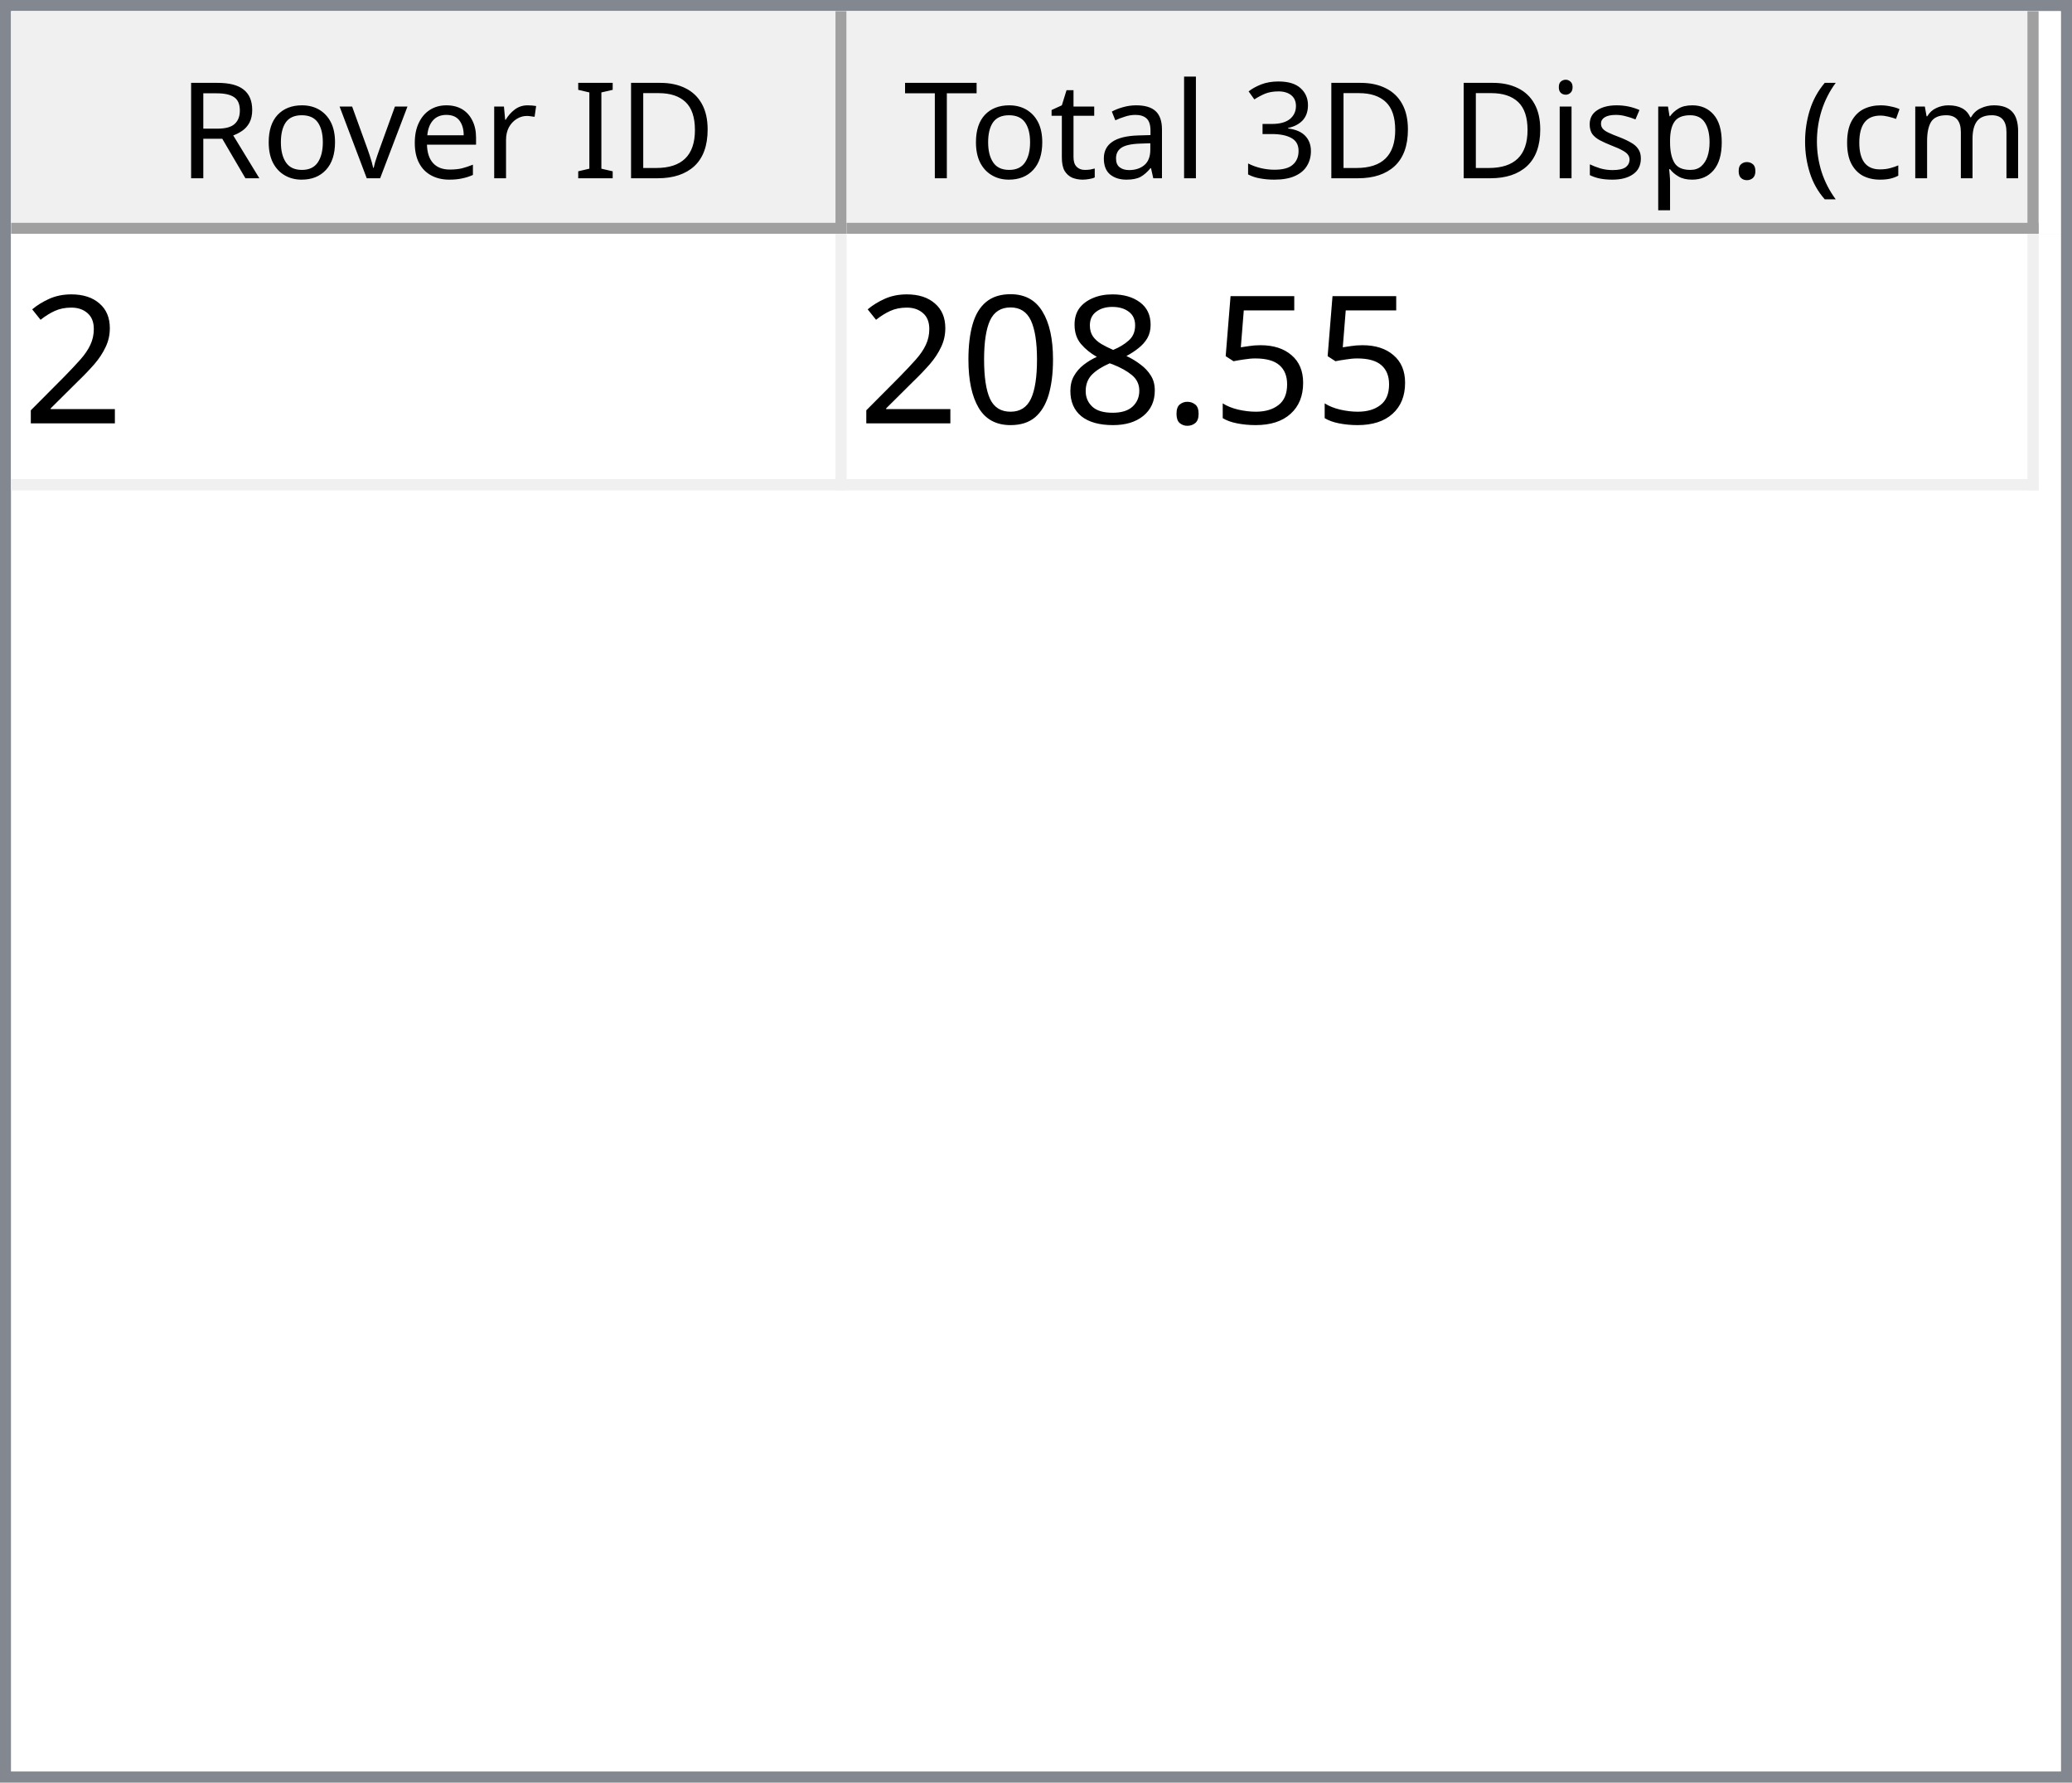
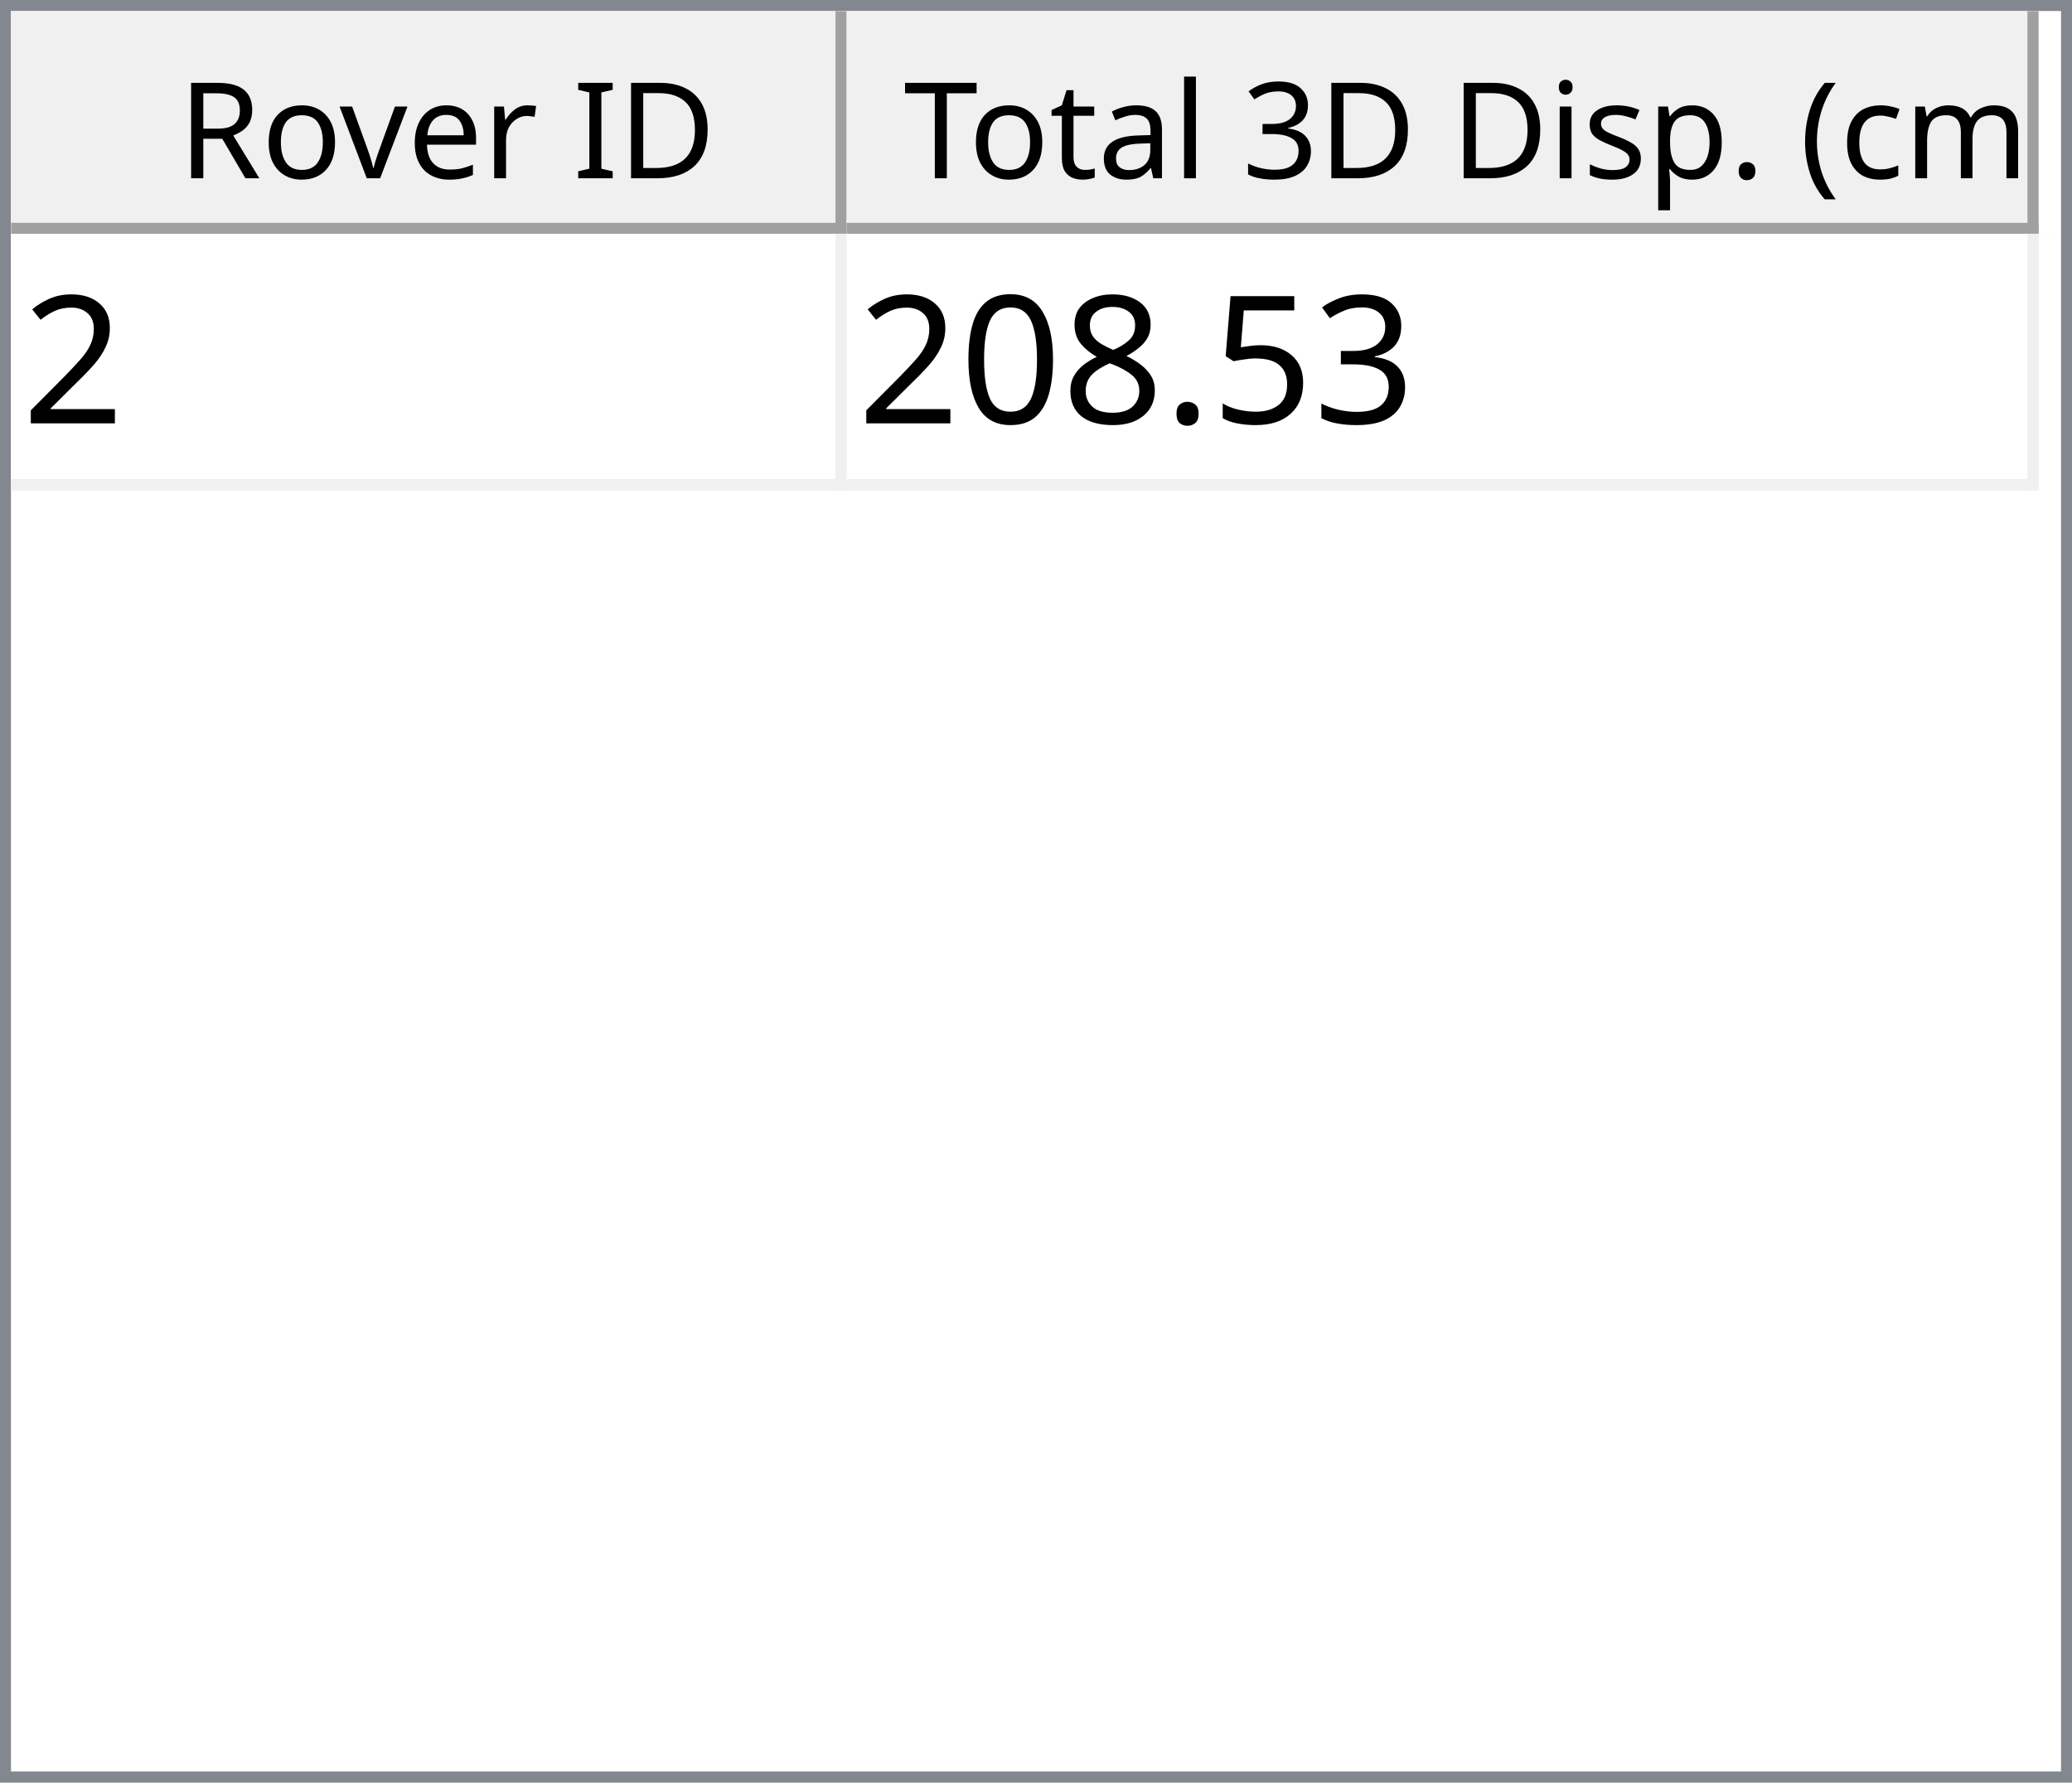
<svg xmlns="http://www.w3.org/2000/svg" style="fill-opacity:1; color-rendering:auto; color-interpolation:auto; text-rendering:auto; stroke:black; stroke-linecap:square; stroke-miterlimit:10; shape-rendering:auto; stroke-opacity:1; fill:black; stroke-dasharray:none; font-weight:normal; stroke-width:1; font-family:'Dialog'; font-style:normal; stroke-linejoin:miter; font-size:12px; stroke-dashoffset:0; image-rendering:auto;" width="186" height="160">
  <defs id="genericDefs" />
  <g>
    <defs id="defs1">
      <clipPath clipPathUnits="userSpaceOnUse" id="clipPath1">
        <path d="M0 0 L186 0 L186 160 L0 160 L0 0 Z" />
      </clipPath>
      <clipPath clipPathUnits="userSpaceOnUse" id="clipPath2">
        <path d="M0 0 L0 160 L186 160 L186 0 Z" />
      </clipPath>
      <clipPath clipPathUnits="userSpaceOnUse" id="clipPath3">
        <path d="M0 0 L0 20 L184 20 L184 0 Z" />
      </clipPath>
      <clipPath clipPathUnits="userSpaceOnUse" id="clipPath4">
        <path d="M0 0 L0 20 L75 20 L75 0 Z" />
      </clipPath>
      <clipPath clipPathUnits="userSpaceOnUse" id="clipPath5">
        <path d="M1 1 L1 19 L74 19 L74 1 Z" />
      </clipPath>
      <clipPath clipPathUnits="userSpaceOnUse" id="clipPath6">
        <path d="M0 0 L0 18 L73 18 L73 0 Z" />
      </clipPath>
      <clipPath clipPathUnits="userSpaceOnUse" id="clipPath7">
        <path d="M-0.5 -0.5 L-0.5 19.5 L74.5 19.5 L74.5 -0.5 Z" />
      </clipPath>
      <clipPath clipPathUnits="userSpaceOnUse" id="clipPath8">
        <path d="M0 0 L0 20 L107 20 L107 0 Z" />
      </clipPath>
      <clipPath clipPathUnits="userSpaceOnUse" id="clipPath9">
        <path d="M1 1 L1 19 L106 19 L106 1 Z" />
      </clipPath>
      <clipPath clipPathUnits="userSpaceOnUse" id="clipPath10">
        <path d="M0 0 L0 18 L105 18 L105 0 Z" />
      </clipPath>
      <clipPath clipPathUnits="userSpaceOnUse" id="clipPath11">
        <path d="M-0.5 -0.5 L-0.5 19.5 L106.5 19.5 L106.5 -0.5 Z" />
      </clipPath>
      <clipPath clipPathUnits="userSpaceOnUse" id="clipPath12">
        <path d="M0 0 L0 138 L184 138 L184 0 Z" />
      </clipPath>
      <clipPath clipPathUnits="userSpaceOnUse" id="clipPath13">
        <path d="M0 0 L0 23 L182 23 L182 0 Z" />
      </clipPath>
      <clipPath clipPathUnits="userSpaceOnUse" id="clipPath14">
        <path d="M-0.5 -0.5 L-0.5 22.5 L181.5 22.5 L181.5 -0.5 Z" />
      </clipPath>
      <clipPath clipPathUnits="userSpaceOnUse" id="clipPath15">
        <path d="M0 0 L0 22 L74 22 L74 0 Z" />
      </clipPath>
      <clipPath clipPathUnits="userSpaceOnUse" id="clipPath16">
        <path d="M0 0 L0 22 L106 22 L106 0 Z" />
      </clipPath>
      <font horiz-adv-x="64.551" id="font1">
        <font-face ascent="107.91" descent="25.098" units-per-em="100" style="font-style:normal; font-family:Segoe UI; font-weight:normal;" />
        <missing-glyph horiz-adv-x="64.551" d="M8.109 0 L8.109 68.266 L56.453 68.266 L56.453 0 L8.109 0 ZM15.328 7.234 L49.219 7.234 L49.219 61.031 L15.328 61.031 L15.328 7.234 Z" />
        <glyph unicode="D" horiz-adv-x="70.117" d="M9.188 0 L9.188 70.016 L28.516 70.016 Q65.531 70.016 65.531 35.891 Q65.531 19.672 55.25 9.836 Q44.969 0 27.734 0 L9.188 0 ZM17.391 62.594 L17.391 7.422 L27.828 7.422 Q41.609 7.422 49.273 14.797 Q56.938 22.172 56.938 35.688 Q56.938 62.594 28.328 62.594 L17.391 62.594 Z" />
        <glyph unicode="I" horiz-adv-x="26.611" d="M17.391 0 L9.188 0 L9.188 70.016 L17.391 70.016 L17.391 0 Z" />
        <glyph unicode=" " horiz-adv-x="27.393" d="" />
        <glyph unicode="r" horiz-adv-x="34.766" d="M34.188 41.891 Q32.078 43.5 28.125 43.5 Q23 43.5 19.555 38.672 Q16.109 33.844 16.109 25.484 L16.109 0 L8.109 0 L8.109 50 L16.109 50 L16.109 39.703 L16.312 39.703 Q18.016 44.969 21.531 47.922 Q25.047 50.875 29.391 50.875 Q32.516 50.875 34.188 50.203 L34.188 41.891 Z" />
        <glyph unicode="e" horiz-adv-x="52.295" d="M48.297 23 L12.984 23 Q13.188 14.656 17.484 10.109 Q21.781 5.562 29.297 5.562 Q37.75 5.562 44.828 11.141 L44.828 3.609 Q38.234 -1.172 27.391 -1.172 Q16.797 -1.172 10.742 5.641 Q4.688 12.453 4.688 24.812 Q4.688 36.469 11.305 43.82 Q17.922 51.172 27.734 51.172 Q37.547 51.172 42.922 44.828 Q48.297 38.484 48.297 27.203 L48.297 23 ZM40.094 29.781 Q40.047 36.719 36.75 40.578 Q33.453 44.438 27.594 44.438 Q21.922 44.438 17.969 40.383 Q14.016 36.328 13.094 29.781 L40.094 29.781 Z" />
        <glyph unicode="v" horiz-adv-x="47.9" d="M47.406 50 L27.484 0 L19.625 0 L0.688 50 L9.469 50 L22.172 13.672 Q23.578 9.672 23.922 6.688 L24.125 6.688 Q24.609 10.453 25.688 13.484 L38.969 50 L47.406 50 Z" />
        <glyph unicode="o" horiz-adv-x="58.594" d="M29 -1.172 Q17.922 -1.172 11.305 5.836 Q4.688 12.844 4.688 24.422 Q4.688 37.016 11.57 44.094 Q18.453 51.172 30.172 51.172 Q41.359 51.172 47.633 44.289 Q53.906 37.406 53.906 25.203 Q53.906 13.234 47.141 6.031 Q40.375 -1.172 29 -1.172 ZM29.594 44.438 Q21.875 44.438 17.383 39.188 Q12.891 33.938 12.891 24.703 Q12.891 15.828 17.43 10.695 Q21.969 5.562 29.594 5.562 Q37.359 5.562 41.531 10.594 Q45.703 15.625 45.703 24.906 Q45.703 34.281 41.531 39.359 Q37.359 44.438 29.594 44.438 Z" />
        <glyph unicode="R" horiz-adv-x="59.814" d="M59.375 0 L49.609 0 L37.891 19.625 Q36.281 22.359 34.766 24.289 Q33.25 26.219 31.664 27.438 Q30.078 28.656 28.25 29.219 Q26.422 29.781 24.125 29.781 L17.391 29.781 L17.391 0 L9.188 0 L9.188 70.016 L30.078 70.016 Q34.672 70.016 38.555 68.867 Q42.438 67.719 45.289 65.375 Q48.141 63.031 49.758 59.547 Q51.375 56.062 51.375 51.375 Q51.375 47.703 50.273 44.656 Q49.172 41.609 47.148 39.211 Q45.125 36.812 42.266 35.133 Q39.406 33.453 35.844 32.516 L35.844 32.328 Q37.594 31.547 38.891 30.547 Q40.188 29.547 41.359 28.18 Q42.531 26.812 43.68 25.078 Q44.828 23.344 46.234 21.047 L59.375 0 ZM17.391 62.594 L17.391 37.203 L28.516 37.203 Q31.594 37.203 34.203 38.133 Q36.812 39.062 38.719 40.797 Q40.625 42.531 41.703 45.047 Q42.781 47.562 42.781 50.688 Q42.781 56.297 39.141 59.445 Q35.5 62.594 28.609 62.594 L17.391 62.594 Z" />
        <glyph unicode=")" horiz-adv-x="30.176" d="M8.297 -15.922 L1.172 -15.922 Q16.406 2.344 16.406 26.812 Q16.406 51.469 1.078 70.016 L8.297 70.016 Q23.531 52.156 23.531 26.703 Q23.531 1.375 8.297 -15.922 Z" />
        <glyph unicode="m" horiz-adv-x="86.133" d="M79.109 0 L71.094 0 L71.094 28.719 Q71.094 37.016 68.531 40.727 Q65.969 44.438 59.906 44.438 Q54.781 44.438 51.195 39.75 Q47.609 35.062 47.609 28.516 L47.609 0 L39.594 0 L39.594 29.688 Q39.594 44.438 28.219 44.438 Q22.953 44.438 19.531 40.016 Q16.109 35.594 16.109 28.516 L16.109 0 L8.109 0 L8.109 50 L16.109 50 L16.109 42.094 L16.312 42.094 Q21.625 51.172 31.844 51.172 Q36.969 51.172 40.773 48.312 Q44.578 45.453 46 40.828 Q51.562 51.172 62.594 51.172 Q79.109 51.172 79.109 30.812 L79.109 0 Z" />
        <glyph unicode="c" horiz-adv-x="46.191" d="M42.188 2.297 Q36.422 -1.172 28.516 -1.172 Q17.828 -1.172 11.258 5.789 Q4.688 12.75 4.688 23.828 Q4.688 36.188 11.766 43.68 Q18.844 51.172 30.672 51.172 Q37.25 51.172 42.281 48.734 L42.281 40.531 Q36.719 44.438 30.375 44.438 Q22.703 44.438 17.797 38.945 Q12.891 33.453 12.891 24.516 Q12.891 15.719 17.508 10.641 Q22.125 5.562 29.891 5.562 Q36.422 5.562 42.188 9.906 L42.188 2.297 Z" />
        <glyph unicode="(" horiz-adv-x="30.176" d="M29.109 -15.922 L21.969 -15.922 Q6.844 1.375 6.844 26.703 Q6.844 52.156 21.969 70.016 L29.203 70.016 Q13.875 51.469 13.875 26.812 Q13.875 2.344 29.109 -15.922 Z" />
        <glyph unicode="." horiz-adv-x="21.68" d="M10.891 -1.078 Q8.641 -1.078 7.055 0.539 Q5.469 2.156 5.469 4.391 Q5.469 6.641 7.055 8.273 Q8.641 9.906 10.891 9.906 Q13.188 9.906 14.797 8.273 Q16.406 6.641 16.406 4.391 Q16.406 2.156 14.797 0.539 Q13.188 -1.078 10.891 -1.078 Z" />
        <glyph unicode="p" horiz-adv-x="58.789" d="M16.312 7.234 L16.109 7.234 L16.109 -23 L8.109 -23 L8.109 50 L16.109 50 L16.109 41.219 L16.312 41.219 Q22.219 51.172 33.594 51.172 Q43.266 51.172 48.688 44.461 Q54.109 37.75 54.109 26.469 Q54.109 13.922 48 6.375 Q41.891 -1.172 31.297 -1.172 Q21.578 -1.172 16.312 7.234 ZM16.109 27.391 L16.109 20.406 Q16.109 14.203 20.141 9.883 Q24.172 5.562 30.375 5.562 Q37.641 5.562 41.773 11.133 Q45.906 16.703 45.906 26.609 Q45.906 34.969 42.047 39.703 Q38.188 44.438 31.594 44.438 Q24.609 44.438 20.359 39.578 Q16.109 34.719 16.109 27.391 Z" />
        <glyph unicode="s" horiz-adv-x="42.432" d="M5.078 1.812 L5.078 10.406 Q11.625 5.562 19.484 5.562 Q30.031 5.562 30.031 12.594 Q30.031 14.594 29.125 15.992 Q28.219 17.391 26.68 18.461 Q25.141 19.531 23.07 20.383 Q21 21.234 18.609 22.172 Q15.281 23.484 12.766 24.828 Q10.25 26.172 8.57 27.859 Q6.891 29.547 6.031 31.695 Q5.172 33.844 5.172 36.719 Q5.172 40.234 6.789 42.945 Q8.406 45.656 11.086 47.484 Q13.766 49.312 17.211 50.242 Q20.656 51.172 24.312 51.172 Q30.812 51.172 35.938 48.922 L35.938 40.828 Q30.422 44.438 23.25 44.438 Q21 44.438 19.195 43.922 Q17.391 43.406 16.094 42.477 Q14.797 41.547 14.086 40.258 Q13.375 38.969 13.375 37.406 Q13.375 35.453 14.086 34.133 Q14.797 32.812 16.164 31.789 Q17.531 30.766 19.484 29.938 Q21.438 29.109 23.922 28.125 Q27.25 26.859 29.883 25.516 Q32.516 24.172 34.375 22.484 Q36.234 20.797 37.234 18.602 Q38.234 16.406 38.234 13.375 Q38.234 9.672 36.602 6.938 Q34.969 4.203 32.234 2.398 Q29.5 0.594 25.93 -0.289 Q22.359 -1.172 18.453 -1.172 Q10.75 -1.172 5.078 1.812 Z" />
        <glyph unicode="i" horiz-adv-x="24.219" d="M12.203 62.703 Q10.062 62.703 8.547 64.164 Q7.031 65.625 7.031 67.875 Q7.031 70.125 8.547 71.609 Q10.062 73.094 12.203 73.094 Q14.406 73.094 15.945 71.609 Q17.484 70.125 17.484 67.875 Q17.484 65.719 15.945 64.211 Q14.406 62.703 12.203 62.703 ZM16.109 0 L8.109 0 L8.109 50 L16.109 50 L16.109 0 Z" />
        <glyph unicode="3" horiz-adv-x="53.906" d="M46.531 19.828 Q46.531 15.094 44.75 11.211 Q42.969 7.328 39.719 4.57 Q36.469 1.812 31.93 0.297 Q27.391 -1.219 21.922 -1.219 Q11.922 -1.219 6 2.594 L6 11.188 Q13.094 5.609 22.219 5.609 Q25.875 5.609 28.828 6.539 Q31.781 7.469 33.906 9.227 Q36.031 10.984 37.18 13.477 Q38.328 15.969 38.328 19.094 Q38.328 32.812 18.797 32.812 L12.984 32.812 L12.984 39.594 L18.5 39.594 Q35.797 39.594 35.797 52.484 Q35.797 64.406 22.609 64.406 Q15.188 64.406 8.688 59.422 L8.688 67.188 Q15.375 71.188 24.609 71.188 Q29 71.188 32.57 69.969 Q36.141 68.75 38.68 66.555 Q41.219 64.359 42.609 61.281 Q44 58.203 44 54.5 Q44 40.672 30.031 36.719 L30.031 36.531 Q33.594 36.141 36.625 34.797 Q39.656 33.453 41.852 31.305 Q44.047 29.156 45.289 26.25 Q46.531 23.344 46.531 19.828 Z" />
        <glyph unicode="l" horiz-adv-x="24.219" d="M16.109 0 L8.109 0 L8.109 74.031 L16.109 74.031 L16.109 0 Z" />
        <glyph unicode="a" horiz-adv-x="50.879" d="M43.891 0 L35.891 0 L35.891 7.812 L35.688 7.812 Q30.469 -1.172 20.312 -1.172 Q12.844 -1.172 8.617 2.781 Q4.391 6.734 4.391 13.281 Q4.391 27.297 20.906 29.594 L35.891 31.688 Q35.891 44.438 25.594 44.438 Q16.547 44.438 9.281 38.281 L9.281 46.484 Q16.656 51.172 26.266 51.172 Q43.891 51.172 43.891 32.516 L43.891 0 ZM35.891 25.297 L23.828 23.641 Q18.266 22.859 15.43 20.875 Q12.594 18.891 12.594 13.875 Q12.594 10.203 15.211 7.883 Q17.828 5.562 22.172 5.562 Q28.125 5.562 32.008 9.742 Q35.891 13.922 35.891 20.312 L35.891 25.297 Z" />
        <glyph unicode="t" horiz-adv-x="33.887" d="M31.297 0.484 Q28.469 -1.078 23.828 -1.078 Q10.688 -1.078 10.688 13.578 L10.688 43.172 L2.094 43.172 L2.094 50 L10.688 50 L10.688 62.203 L18.703 64.797 L18.703 50 L31.297 50 L31.297 43.172 L18.703 43.172 L18.703 14.984 Q18.703 9.969 20.414 7.82 Q22.125 5.672 26.078 5.672 Q29.109 5.672 31.297 7.328 L31.297 0.484 Z" />
        <glyph unicode="T" horiz-adv-x="52.393" d="M50.594 62.594 L30.375 62.594 L30.375 0 L22.172 0 L22.172 62.594 L2 62.594 L2 70.016 L50.594 70.016 L50.594 62.594 Z" />
      </font>
      <font horiz-adv-x="75.0" id="font2">
        <font-face ascent="100.537" descent="21.973" units-per-em="100" style="font-style:normal; font-family:sans-serif; font-weight:normal;" />
        <missing-glyph horiz-adv-x="75.0" d="M12.5 0 L12.5 62.5 L62.5 62.5 L62.5 0 L12.5 0 ZM14.062 1.562 L60.938 1.562 L60.938 60.938 L14.062 60.938 L14.062 1.562 Z" />
        <glyph unicode="2" horiz-adv-x="55.615" d="M50.344 8.453 L50.344 0 L3.031 0 Q2.938 3.172 4.047 6.109 Q5.859 10.938 9.836 15.625 Q13.812 20.312 21.344 26.469 Q33.016 36.031 37.117 41.625 Q41.219 47.219 41.219 52.203 Q41.219 57.422 37.477 61.008 Q33.734 64.594 27.734 64.594 Q21.391 64.594 17.578 60.789 Q13.766 56.984 13.719 50.25 L4.688 51.172 Q5.609 61.281 11.664 66.578 Q17.719 71.875 27.938 71.875 Q38.234 71.875 44.242 66.164 Q50.25 60.453 50.25 52 Q50.25 47.703 48.492 43.555 Q46.734 39.406 42.656 34.812 Q38.578 30.219 29.109 22.219 Q21.188 15.578 18.945 13.211 Q16.703 10.844 15.234 8.453 L50.344 8.453 Z" />
+         <glyph unicode="3" horiz-adv-x="55.615" d="M4.203 18.891 L12.984 20.062 Q14.5 12.594 18.141 9.297 Q21.781 6 27 6 Q33.203 6 37.477 10.297 Q41.75 14.594 41.75 20.953 Q41.75 27 37.797 30.93 Q33.844 34.859 27.734 34.859 Q25.25 34.859 21.531 33.891 L22.516 41.609 Q23.391 41.5 23.922 41.5 Q29.547 41.5 34.039 44.43 Q38.531 47.359 38.531 53.469 Q38.531 58.297 35.258 61.477 Q31.984 64.656 26.812 64.656 Q21.688 64.656 18.266 61.43 Q14.844 58.203 13.875 51.766 L5.078 53.328 Q6.688 62.156 12.398 67.016 Q18.109 71.875 26.609 71.875 Q32.469 71.875 37.398 69.359 Q42.328 66.844 44.945 62.5 Q47.562 58.156 47.562 53.266 Q47.562 48.641 45.07 44.828 Q42.578 41.016 37.703 38.766 Q44.047 37.312 47.562 32.695 Q51.078 28.078 51.078 21.141 Q51.078 11.766 44.242 5.25 Q37.406 -1.266 26.953 -1.266 Q17.531 -1.266 11.305 4.352 Q5.078 9.969 4.203 18.891 Z" />
        <glyph unicode="5" horiz-adv-x="55.615" d="M4.156 18.75 L13.375 19.531 Q14.406 12.797 18.141 9.398 Q21.875 6 27.156 6 Q33.5 6 37.891 10.789 Q42.281 15.578 42.281 23.484 Q42.281 31 38.062 35.352 Q33.844 39.703 27 39.703 Q22.75 39.703 19.336 37.773 Q15.922 35.844 13.969 32.766 L5.719 33.844 L12.641 70.609 L48.25 70.609 L48.25 62.203 L19.672 62.203 L15.828 42.969 Q22.266 47.469 29.344 47.469 Q38.719 47.469 45.164 40.969 Q51.609 34.469 51.609 24.266 Q51.609 14.547 45.953 7.469 Q39.062 -1.219 27.156 -1.219 Q17.391 -1.219 11.211 4.25 Q5.031 9.719 4.156 18.75 Z" />
        <glyph unicode="." horiz-adv-x="27.783" d="M9.078 0 L9.078 10.016 L19.094 10.016 L19.094 0 L9.078 0 Z" />
        <glyph unicode="8" horiz-adv-x="55.615" d="M17.672 38.812 Q12.203 40.828 9.57 44.539 Q6.938 48.25 6.938 53.422 Q6.938 61.234 12.555 66.555 Q18.172 71.875 27.484 71.875 Q36.859 71.875 42.578 66.43 Q48.297 60.984 48.297 53.172 Q48.297 48.188 45.68 44.508 Q43.062 40.828 37.75 38.812 Q44.344 36.672 47.781 31.883 Q51.219 27.094 51.219 20.453 Q51.219 11.281 44.727 5.031 Q38.234 -1.219 27.641 -1.219 Q17.047 -1.219 10.547 5.055 Q4.047 11.328 4.047 20.703 Q4.047 27.688 7.594 32.398 Q11.141 37.109 17.672 38.812 ZM15.922 53.719 Q15.922 48.641 19.195 45.414 Q22.469 42.188 27.688 42.188 Q32.766 42.188 36.016 45.383 Q39.266 48.578 39.266 53.219 Q39.266 58.062 35.914 61.359 Q32.562 64.656 27.594 64.656 Q22.562 64.656 19.242 61.43 Q15.922 58.203 15.922 53.719 ZM13.094 20.656 Q13.094 16.891 14.875 13.375 Q16.656 9.859 20.172 7.93 Q23.688 6 27.734 6 Q34.031 6 38.133 10.055 Q42.234 14.109 42.234 20.359 Q42.234 26.703 38.016 30.859 Q33.797 35.016 27.438 35.016 Q21.234 35.016 17.164 30.914 Q13.094 26.812 13.094 20.656 Z" />
        <glyph unicode="0" horiz-adv-x="55.615" d="M4.156 35.297 Q4.156 48 6.766 55.742 Q9.375 63.484 14.523 67.68 Q19.672 71.875 27.484 71.875 Q33.25 71.875 37.594 69.555 Q41.938 67.234 44.773 62.867 Q47.609 58.5 49.219 52.227 Q50.828 45.953 50.828 35.297 Q50.828 22.703 48.242 14.969 Q45.656 7.234 40.508 3.008 Q35.359 -1.219 27.484 -1.219 Q17.141 -1.219 11.234 6.203 Q4.156 15.141 4.156 35.297 ZM13.188 35.297 Q13.188 17.672 17.312 11.836 Q21.438 6 27.484 6 Q33.547 6 37.672 11.859 Q41.797 17.719 41.797 35.297 Q41.797 52.984 37.672 58.789 Q33.547 64.594 27.391 64.594 Q21.344 64.594 17.719 59.469 Q13.188 52.938 13.188 35.297 Z" />
      </font>
    </defs>
    <g style="fill:white; stroke:white;">
      <rect x="0" y="0" width="186" style="clip-path:url(#clipPath1); stroke:none;" height="160" />
    </g>
    <g style="fill:white; text-rendering:optimizeSpeed; color-rendering:optimizeSpeed; image-rendering:optimizeSpeed; shape-rendering:crispEdges; stroke:white; color-interpolation:sRGB;">
      <rect x="0" width="186" height="160" y="0" style="stroke:none;" />
      <path style="stroke:none;" d="M0 160 L186 160 L186 0 L0 0 Z" />
    </g>
    <g style="fill:rgb(240,240,240); font-family:'Segoe UI'; stroke:rgb(240,240,240);">
      <rect x="0" y="0" width="186" style="clip-path:url(#clipPath2); stroke:none;" height="160" />
    </g>
    <g style="fill:rgb(130,135,144); font-family:'Segoe UI'; stroke:rgb(130,135,144);">
      <path d="M0 0 L186 0 L186 160 L0 160 L0 0 ZM1 1 L185 1 L185 159 L1 159 L1 1 Z" style="fill-rule:evenodd; clip-path:url(#clipPath2); stroke:none;" />
    </g>
    <g style="fill:white; font-family:'Segoe UI'; stroke:white;" transform="translate(1,1)">
      <rect x="0" y="0" width="184" style="clip-path:url(#clipPath3); stroke:none;" height="20" />
    </g>
    <g style="fill:rgb(240,240,240); font-family:'Segoe UI'; stroke:rgb(240,240,240);" transform="translate(1,1)">
      <rect x="0" y="0" width="75" style="clip-path:url(#clipPath4); stroke:none;" height="20" />
    </g>
    <g style="font-family:'Segoe UI';" transform="translate(2,2)">
      <text x="14" xml:space="preserve" y="14" style="clip-path:url(#clipPath6); stroke:none;">Rover ID</text>
    </g>
    <g style="fill:rgb(160,160,160); font-family:'Segoe UI'; stroke:rgb(160,160,160); stroke-linejoin:bevel;" transform="translate(1.5,1.5)">
      <line x1="74" x2="74" y1="0" style="fill:none; clip-path:url(#clipPath7);" y2="19" />
    </g>
    <g style="fill:rgb(160,160,160); font-family:'Segoe UI'; stroke:rgb(160,160,160); stroke-linejoin:bevel;" transform="matrix(1,0,0,1,1,1) translate(0.5,0.5)">
      <line x1="0" x2="74" y1="19" style="fill:none; clip-path:url(#clipPath7);" y2="19" />
    </g>
    <g style="fill:rgb(240,240,240); font-family:'Segoe UI'; stroke:rgb(240,240,240);" transform="translate(76,1)">
      <rect x="0" y="0" width="107" style="clip-path:url(#clipPath8); stroke:none;" height="20" />
    </g>
    <g style="font-family:'Segoe UI';" transform="translate(77,2)">
      <text x="1" xml:space="preserve" y="14" style="clip-path:url(#clipPath10); stroke:none;"> Total 3D Disp. (cm)</text>
    </g>
    <g style="fill:rgb(160,160,160); font-family:'Segoe UI'; stroke:rgb(160,160,160); stroke-linejoin:bevel;" transform="translate(76.5,1.5)">
      <line x1="106" x2="106" y1="0" style="fill:none; clip-path:url(#clipPath11);" y2="19" />
    </g>
    <g style="fill:rgb(160,160,160); font-family:'Segoe UI'; stroke:rgb(160,160,160); stroke-linejoin:bevel;" transform="matrix(1,0,0,1,76,1) translate(0.5,0.5)">
      <line x1="0" x2="106" y1="19" style="fill:none; clip-path:url(#clipPath11);" y2="19" />
    </g>
    <g style="fill:white; font-family:'Segoe UI'; stroke:white;" transform="translate(1,21)">
      <rect x="0" y="0" width="184" style="clip-path:url(#clipPath12); stroke:none;" height="138" />
    </g>
    <g style="fill:rgb(240,240,240); font-size:16px; font-family:sans-serif; stroke:rgb(240,240,240);" transform="translate(1,21)">
      <rect x="0" y="0" width="182" style="clip-path:url(#clipPath13); stroke:none;" height="23" />
      <line transform="translate(0.5,0.5)" x1="0" x2="181" y1="22" style="clip-path:url(#clipPath14); fill:none; stroke-linejoin:bevel;" y2="22" />
    </g>
    <g transform="matrix(1,0,0,1,1,21) translate(0.5,0.5)" style="fill:rgb(240,240,240); font-size:16px; font-family:sans-serif; stroke:rgb(240,240,240); stroke-linejoin:bevel;">
      <line x1="74" x2="74" y1="0" style="fill:none; clip-path:url(#clipPath14);" y2="22" />
    </g>
    <g transform="matrix(1,0,0,1,1,21) translate(0.5,0.5)" style="fill:rgb(240,240,240); font-size:16px; font-family:sans-serif; stroke:rgb(240,240,240); stroke-linejoin:bevel;">
      <line x1="181" x2="181" y1="0" style="fill:none; clip-path:url(#clipPath14);" y2="22" />
    </g>
    <g style="fill:white; font-size:16px; font-family:sans-serif; stroke:white;" transform="matrix(1,0,0,1,1,21)">
      <rect x="0" y="0" width="74" style="clip-path:url(#clipPath15); stroke:none;" height="22" />
      <text x="1" y="17" style="fill:black; clip-path:url(#clipPath15); stroke:none;" xml:space="preserve">2</text>
    </g>
    <g style="fill:white; font-size:16px; font-family:sans-serif; stroke:white;" transform="matrix(1,0,0,1,1,21) translate(75,0)">
      <rect x="0" y="0" width="106" style="clip-path:url(#clipPath16); stroke:none;" height="22" />
-       <text x="1" y="17" style="fill:black; clip-path:url(#clipPath16); stroke:none;" xml:space="preserve">208.55</text>
+       <text x="1" y="17" style="fill:black; clip-path:url(#clipPath16); stroke:none;" xml:space="preserve">208.53</text>
    </g>
  </g>
</svg>
